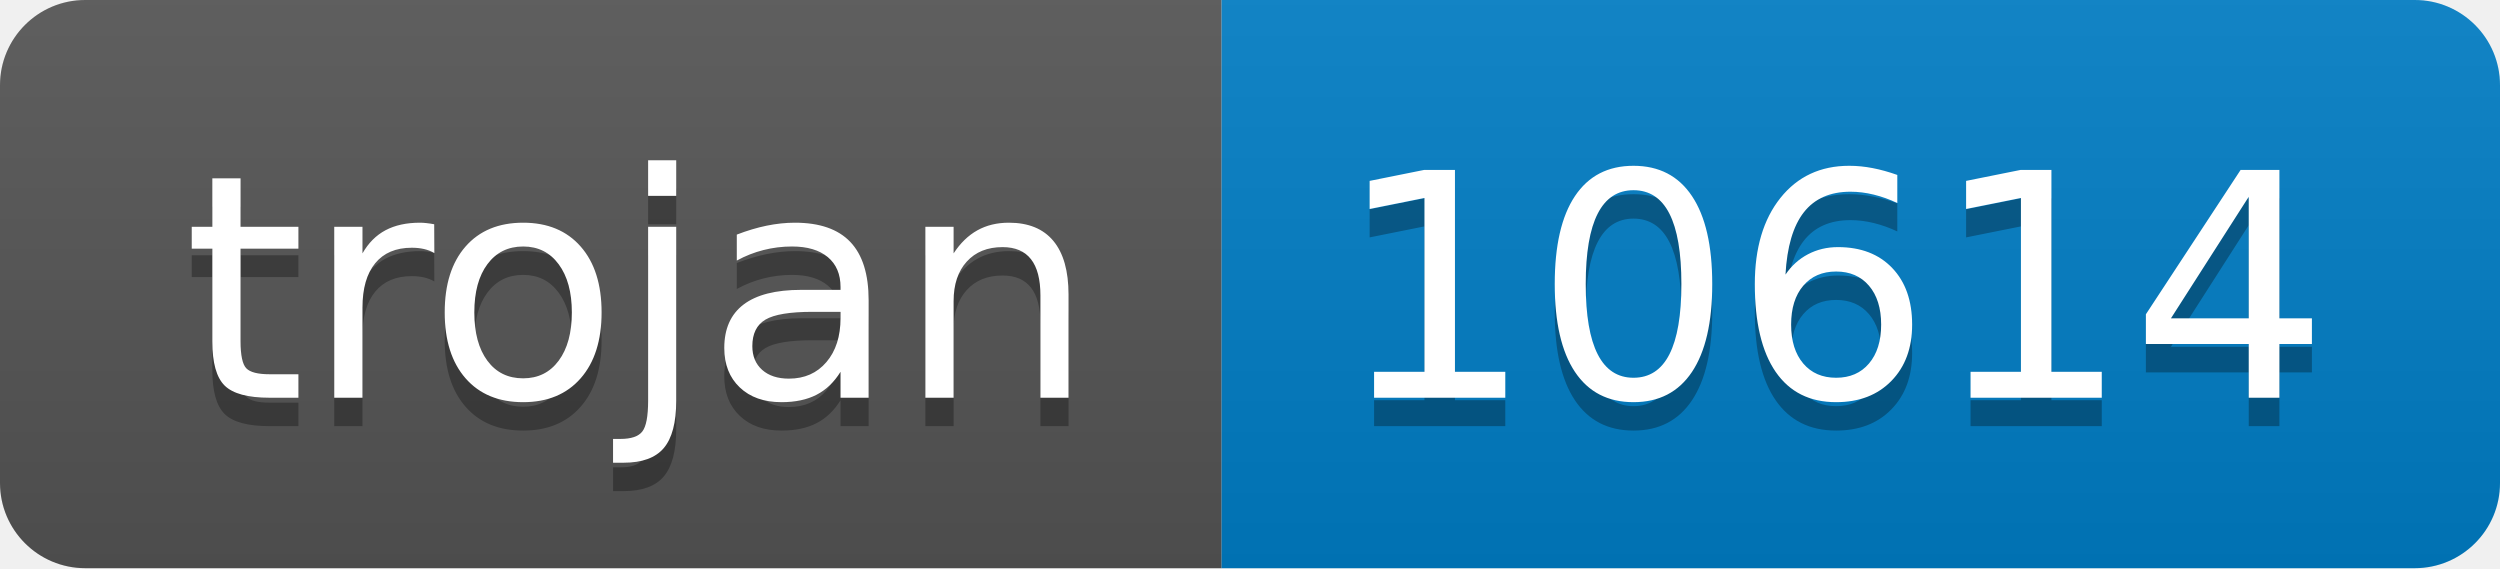
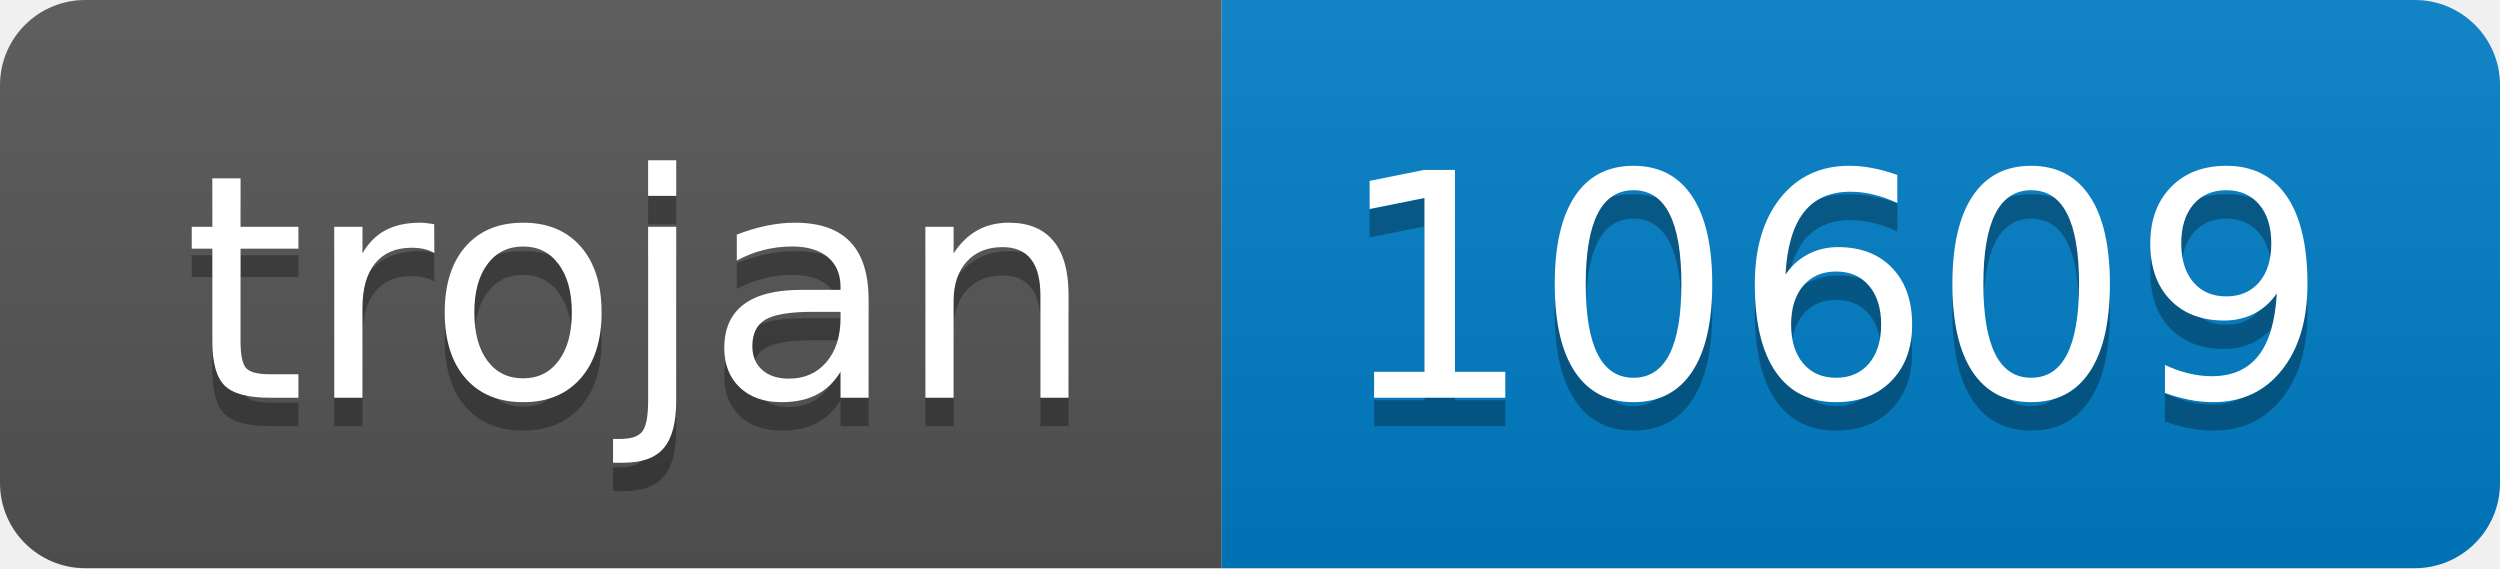
- <svg xmlns="http://www.w3.org/2000/svg" width="88" height="20" role="img" aria-label="trojan: 10614">
+ <svg xmlns="http://www.w3.org/2000/svg" width="88" height="20" role="img" aria-label="trojan: 10609">
  <linearGradient id="s" x2="0" y2="100%">
    <stop offset="0" stop-color="#bbb" stop-opacity=".1" />
    <stop offset="1" stop-opacity=".1" />
  </linearGradient>
  <clipPath id="r">
    <rect width="88" height="20" rx="3" fill="#fff" />
  </clipPath>
  <g clip-path="url(#r)">
    <rect width="43" height="20" fill="#555" />
    <rect x="43" width="45" height="20" fill="#007ec6" />
    <rect width="88" height="20" fill="url(#s)" />
  </g>
  <g fill="#fff" text-anchor="middle" font-family="Verdana,Geneva,DejaVu Sans,sans-serif" text-rendering="geometricPrecision" font-size="110">
    <text aria-hidden="true" x="225" y="150" fill="#010101" fill-opacity=".3" transform="scale(.1)" textLength="330">trojan</text>
    <text x="225" y="140" transform="scale(.1)" fill="#fff" textLength="330">trojan</text>
-     <text aria-hidden="true" x="645" y="150" fill="#010101" fill-opacity=".3" transform="scale(.1)" textLength="350">10614</text>
-     <text x="645" y="140" transform="scale(.1)" fill="#fff" textLength="350">10614</text>
+     <text aria-hidden="true" x="645" y="150" fill="#010101" fill-opacity=".3" transform="scale(.1)" textLength="350">10609</text>
+     <text x="645" y="140" transform="scale(.1)" fill="#fff" textLength="350">10609</text>
  </g>
</svg>
